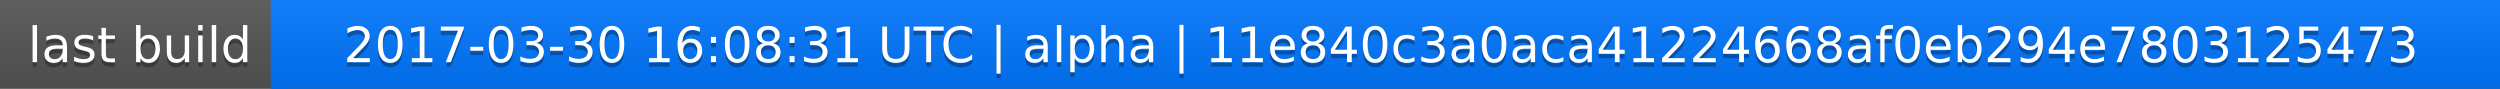
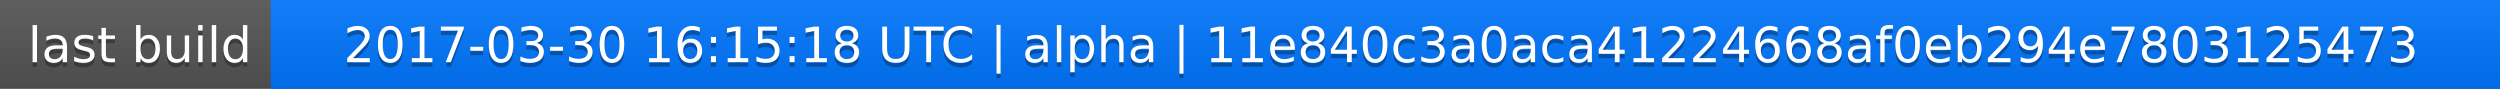
<svg xmlns="http://www.w3.org/2000/svg" width="563" height="20">
  <linearGradient id="a" x2="0" y2="100%">
    <stop offset="0" stop-color="#bbb" stop-opacity=".1" />
    <stop offset="1" stop-opacity=".1" />
  </linearGradient>
  <rect rx="0" width="563" height="20" fill="#555" />
  <rect rx="0" x="61" width="502" height="20" fill="#07f" />
  <path fill="#07f" d="M61 0h4v20h-4z" />
  <rect rx="0" width="563" height="20" fill="url(#a)" />
  <g fill="#fff" text-anchor="middle" font-family="DejaVu Sans,Verdana,Geneva,sans-serif" font-size="11">
    <text x="31.5" y="15" fill="#010101" fill-opacity=".3">last build</text>
    <text x="31.5" y="14">last build</text>
-     <text x="311" y="15" fill="#010101" fill-opacity=".3">2017-03-30 16:08:31 UTC | alpha | 11e840c3a0aca41224668af0eb294e7803125473</text>
-     <text x="311" y="14">2017-03-30 16:08:31 UTC | alpha | 11e840c3a0aca41224668af0eb294e7803125473</text>
+     <text x="311" y="15" fill="#010101" fill-opacity=".3">2017-03-30 16:15:18 UTC | alpha | 11e840c3a0aca41224668af0eb294e7803125473</text>
+     <text x="311" y="14">2017-03-30 16:15:18 UTC | alpha | 11e840c3a0aca41224668af0eb294e7803125473</text>
  </g>
</svg>
